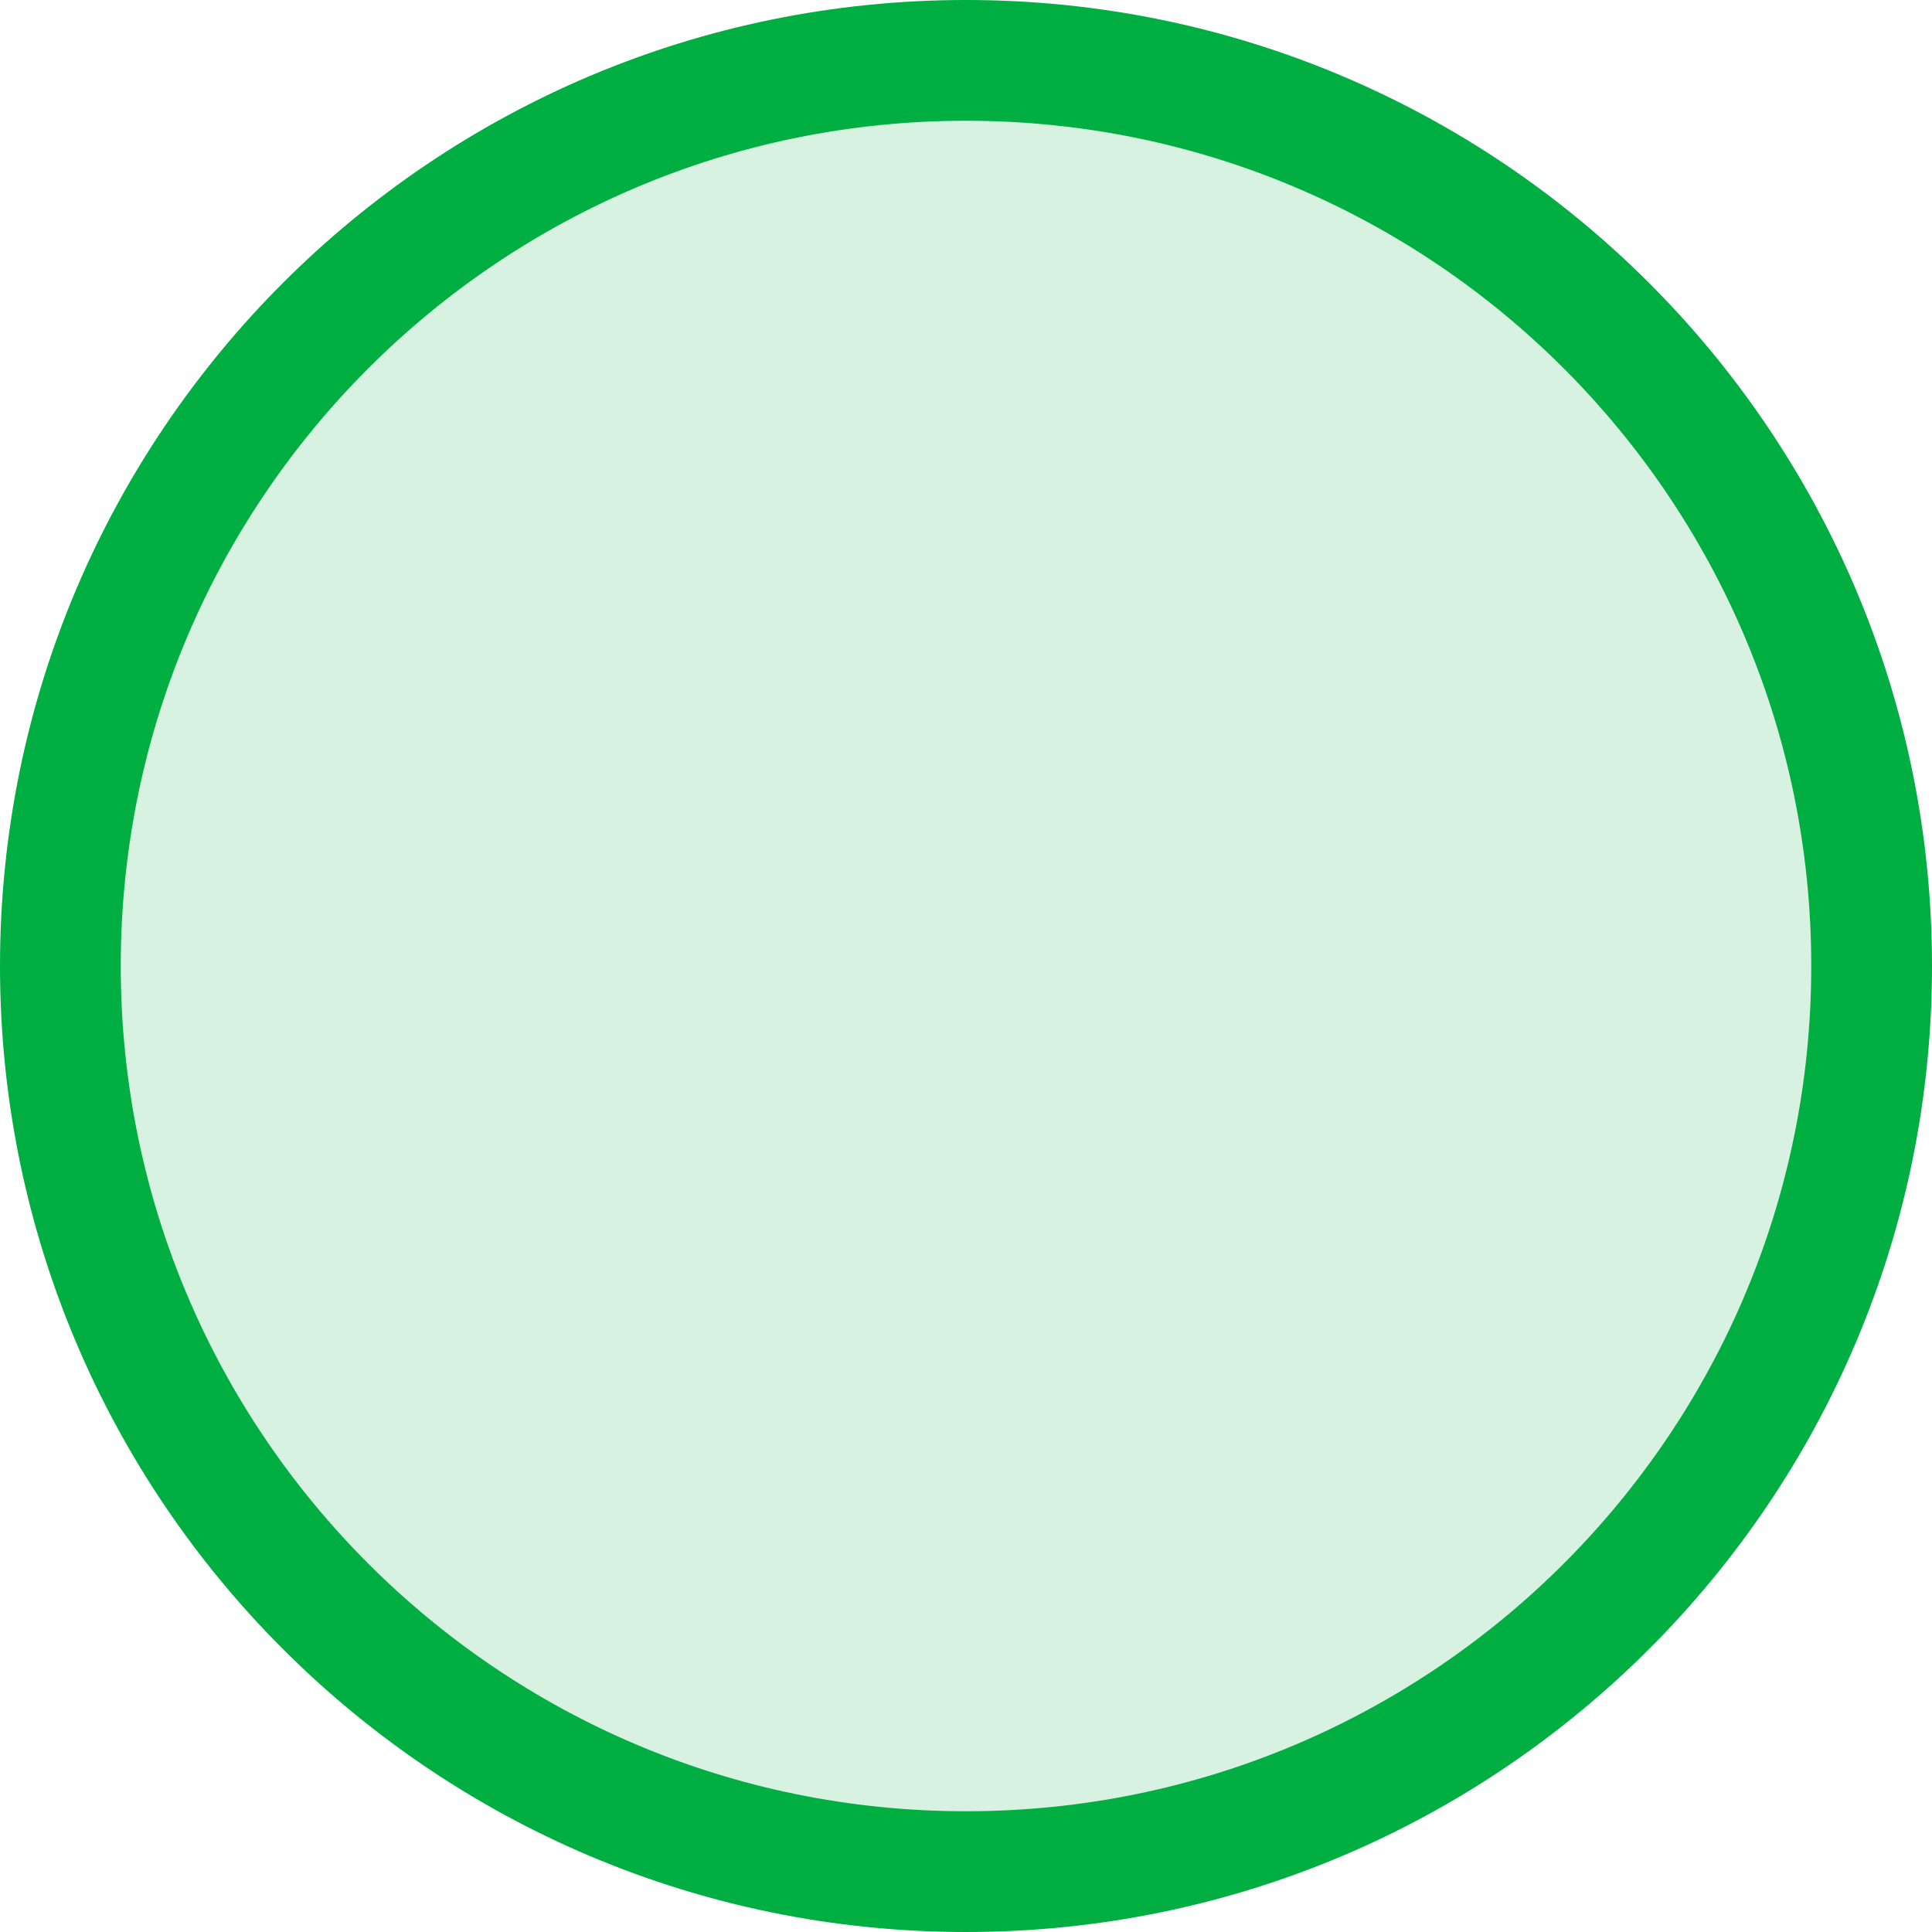
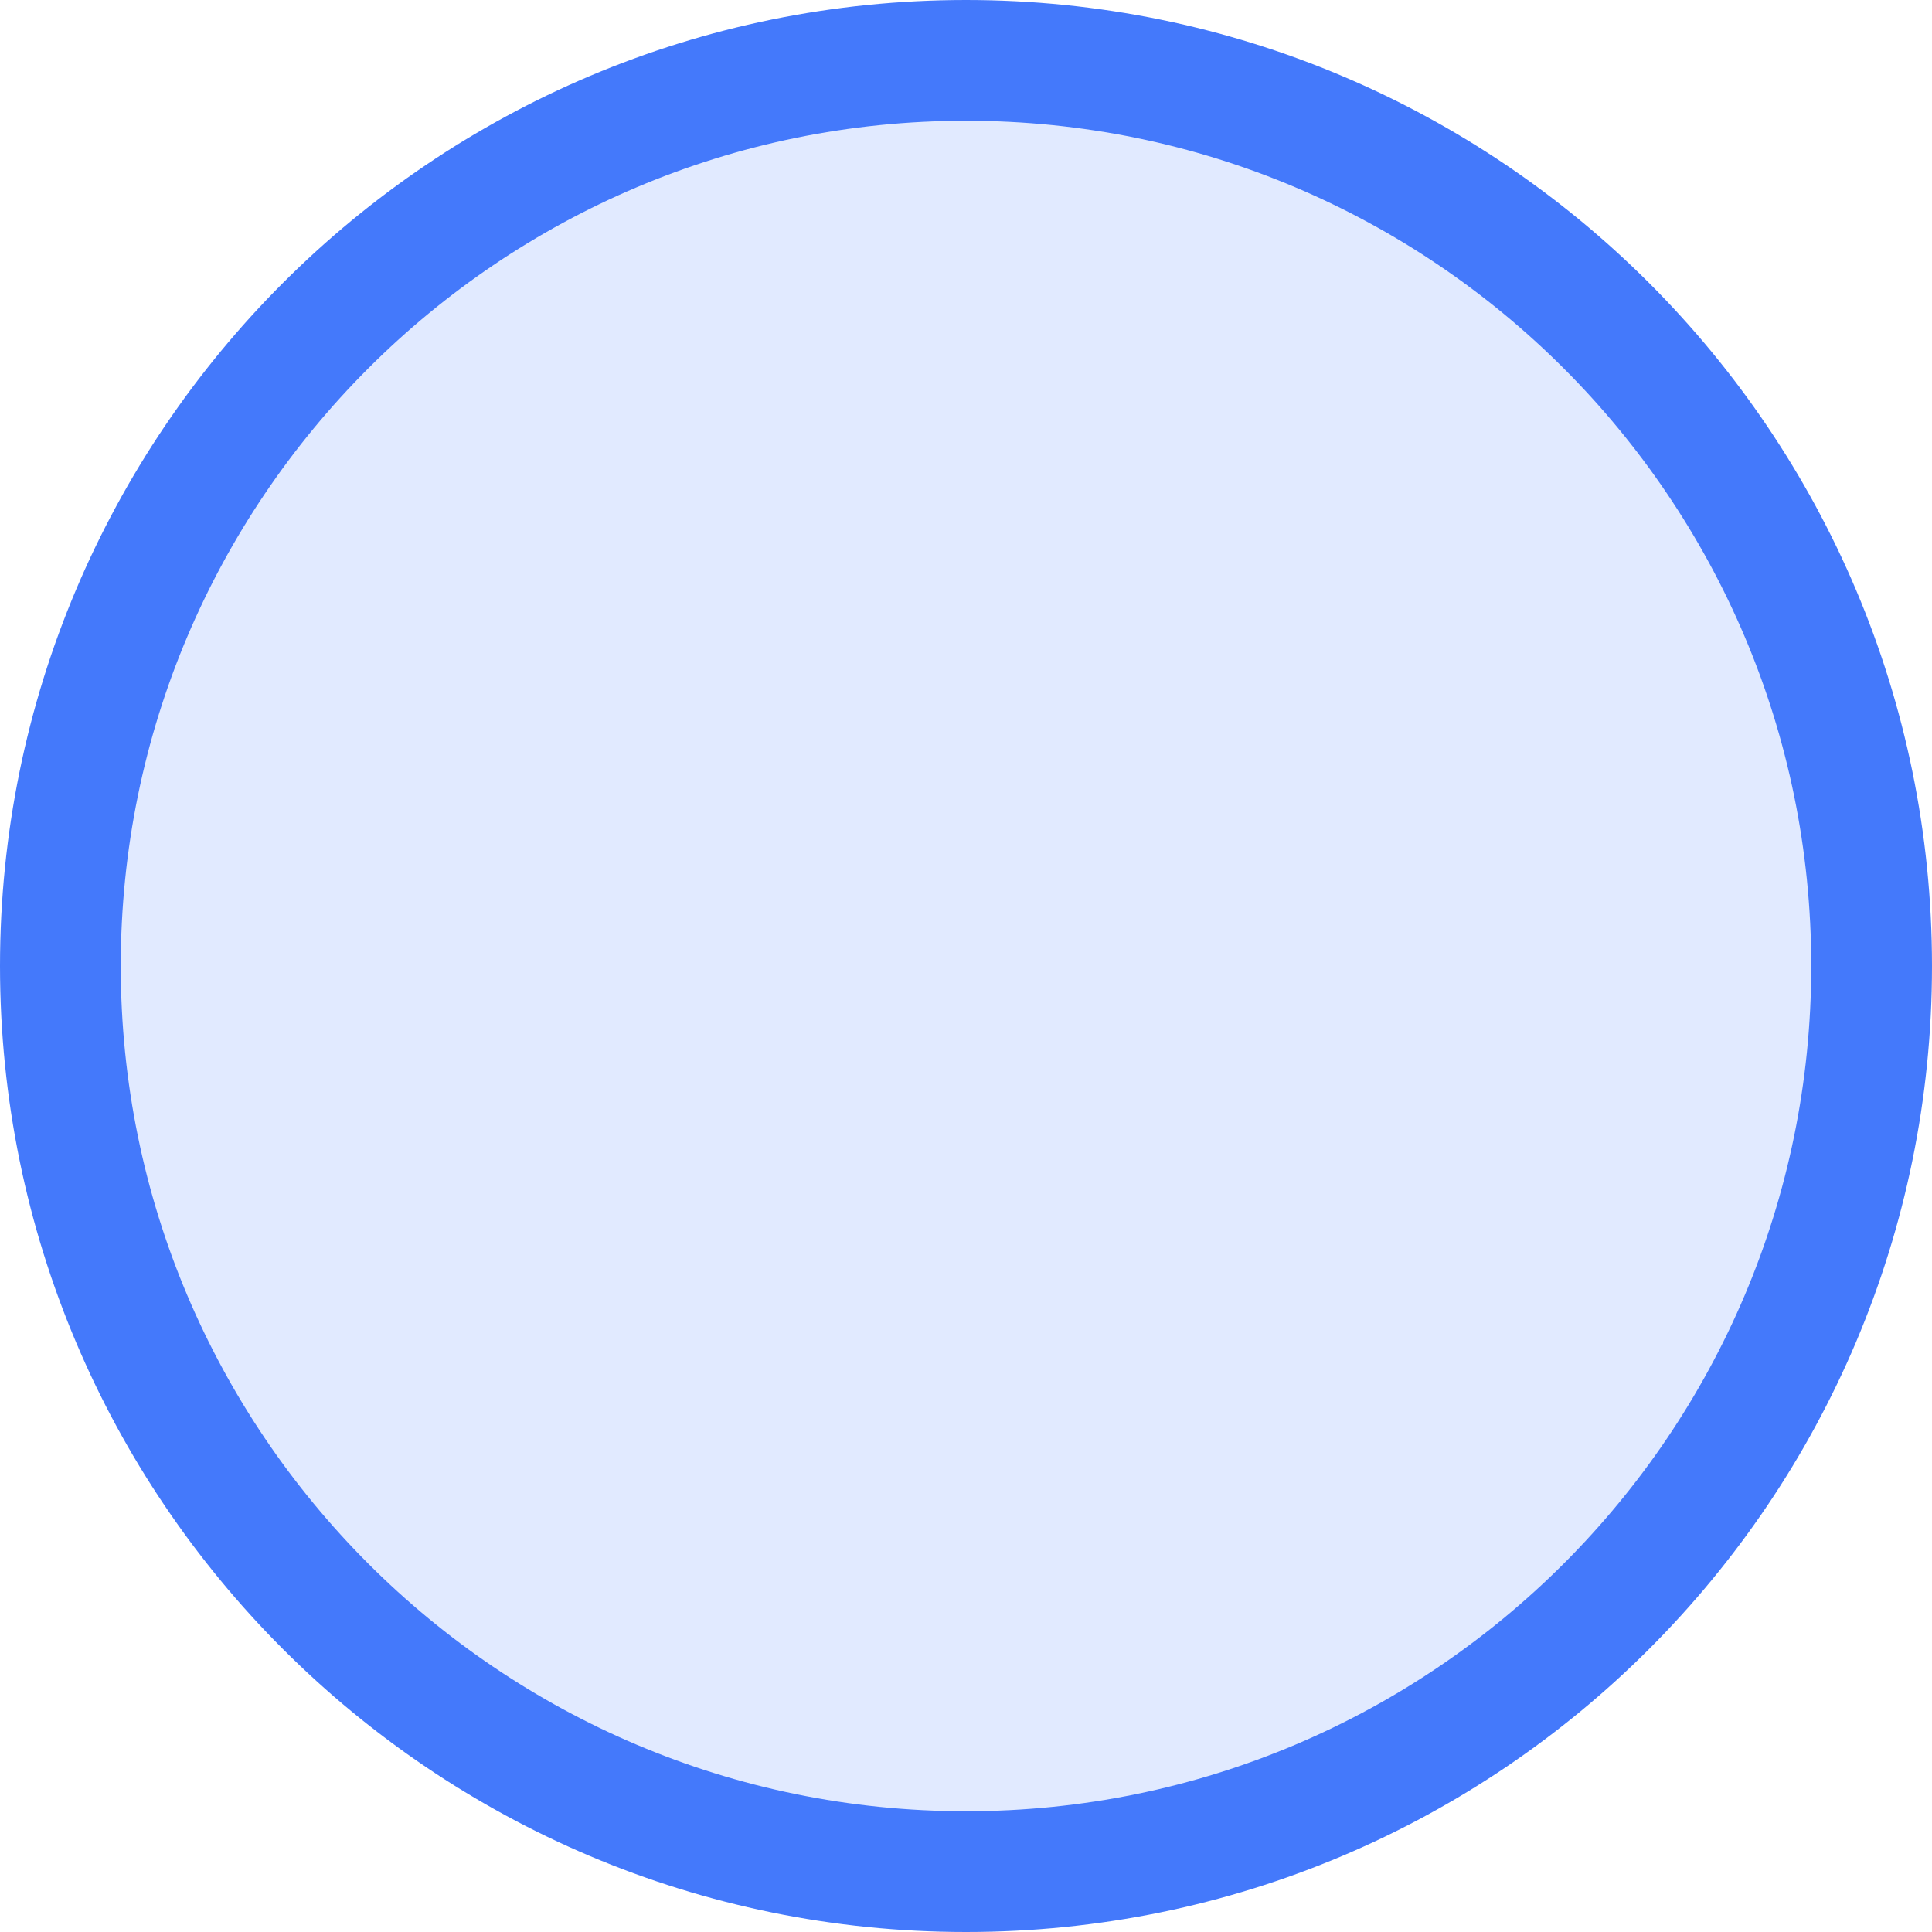
<svg xmlns="http://www.w3.org/2000/svg" width="16" height="16" viewBox="0 0 16 16" fill="none">
-   <circle cx="8" cy="8" r="7.5" fill="#00AE42" fill-opacity="0.16" stroke="#00AE42" />
+   <circle cx="8" cy="8" r="7.5" fill="#4479fb" fill-opacity="0.16" stroke="#4479fb" />
</svg>
